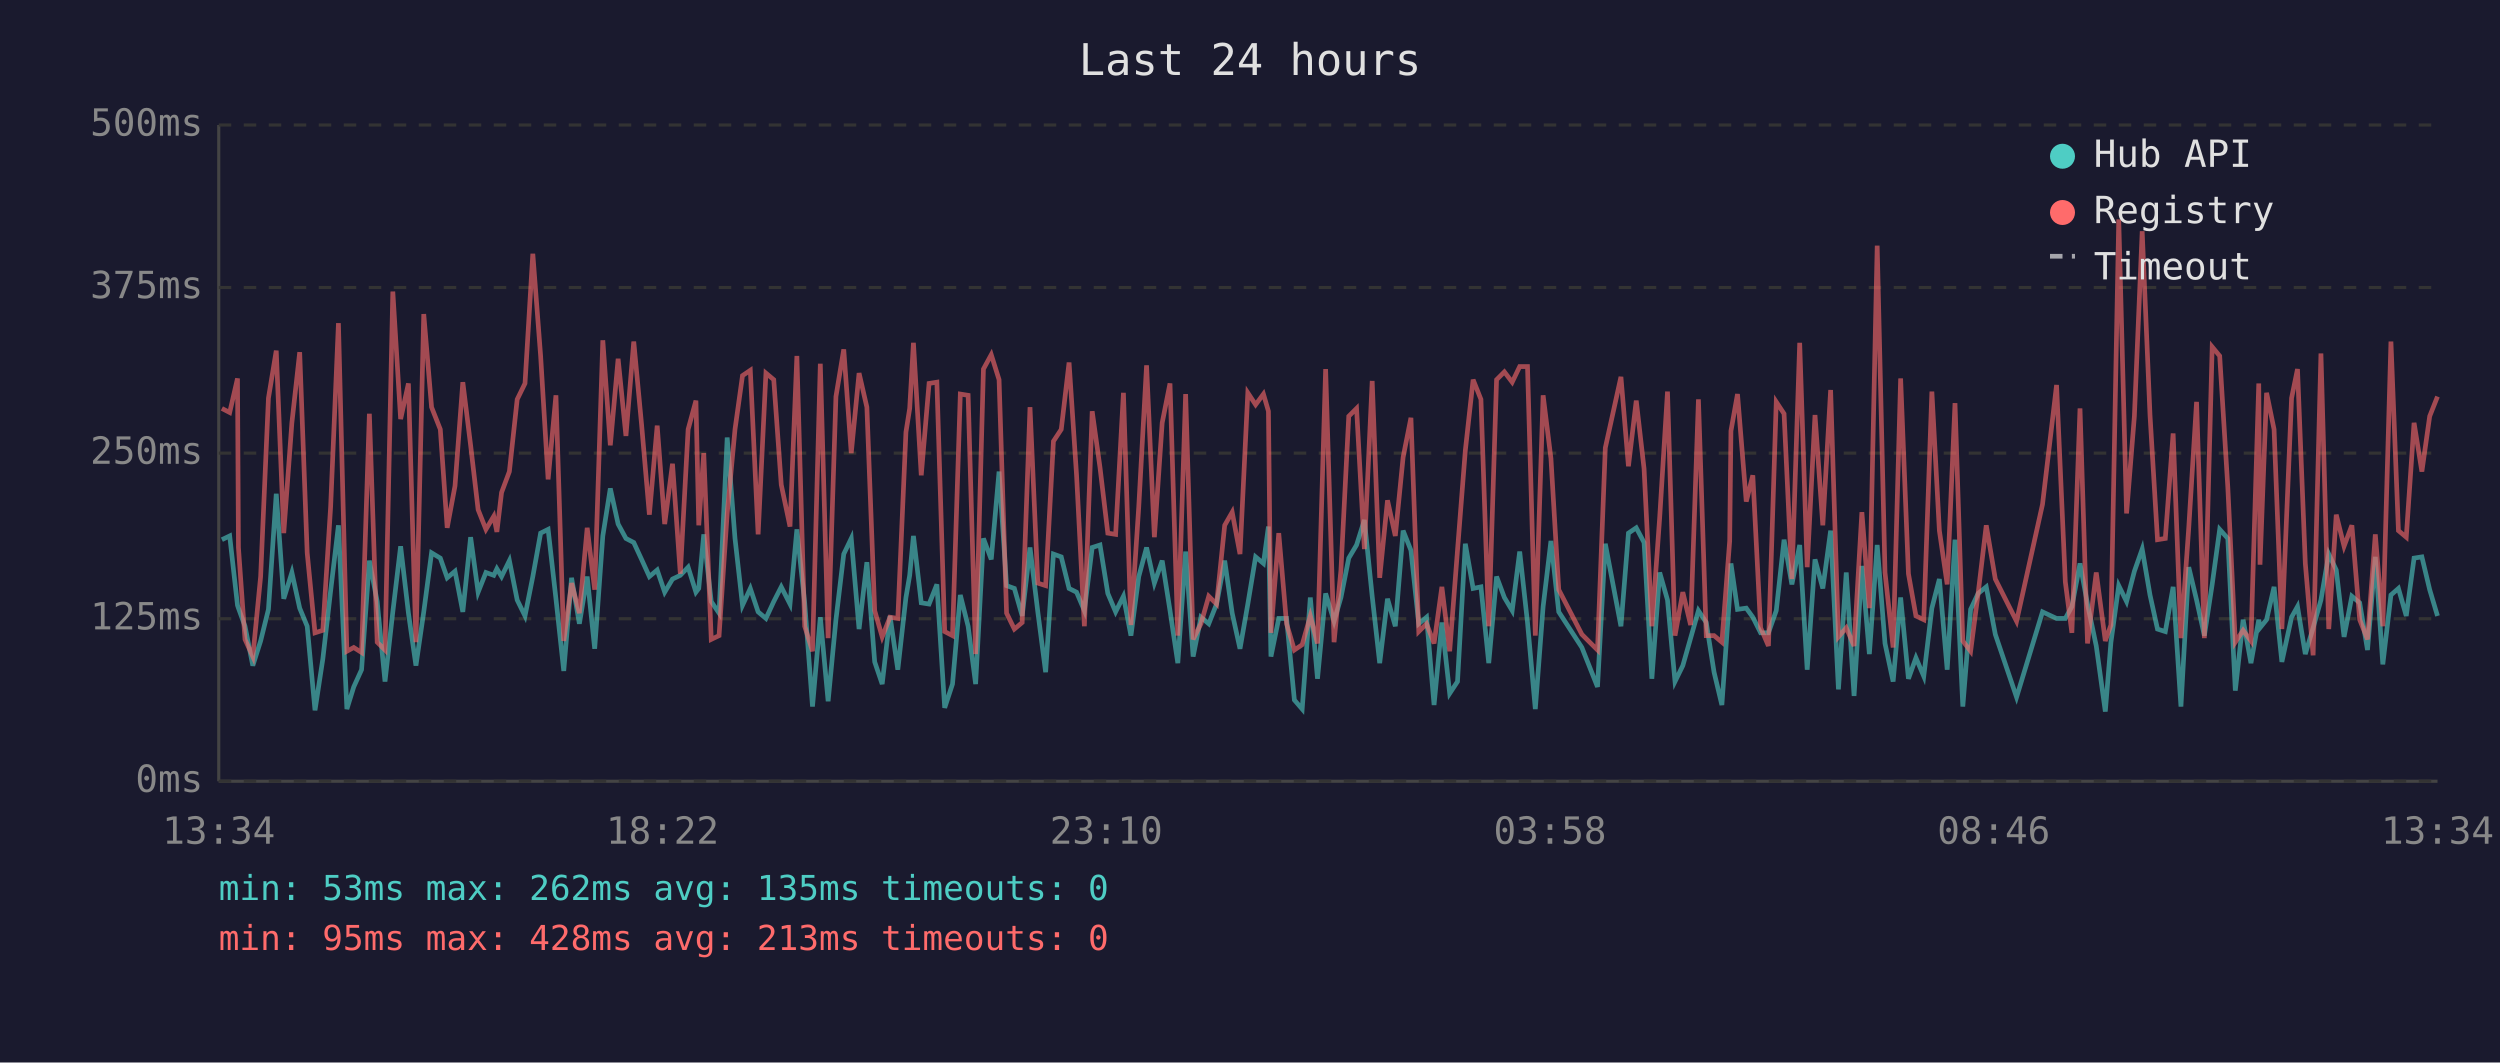
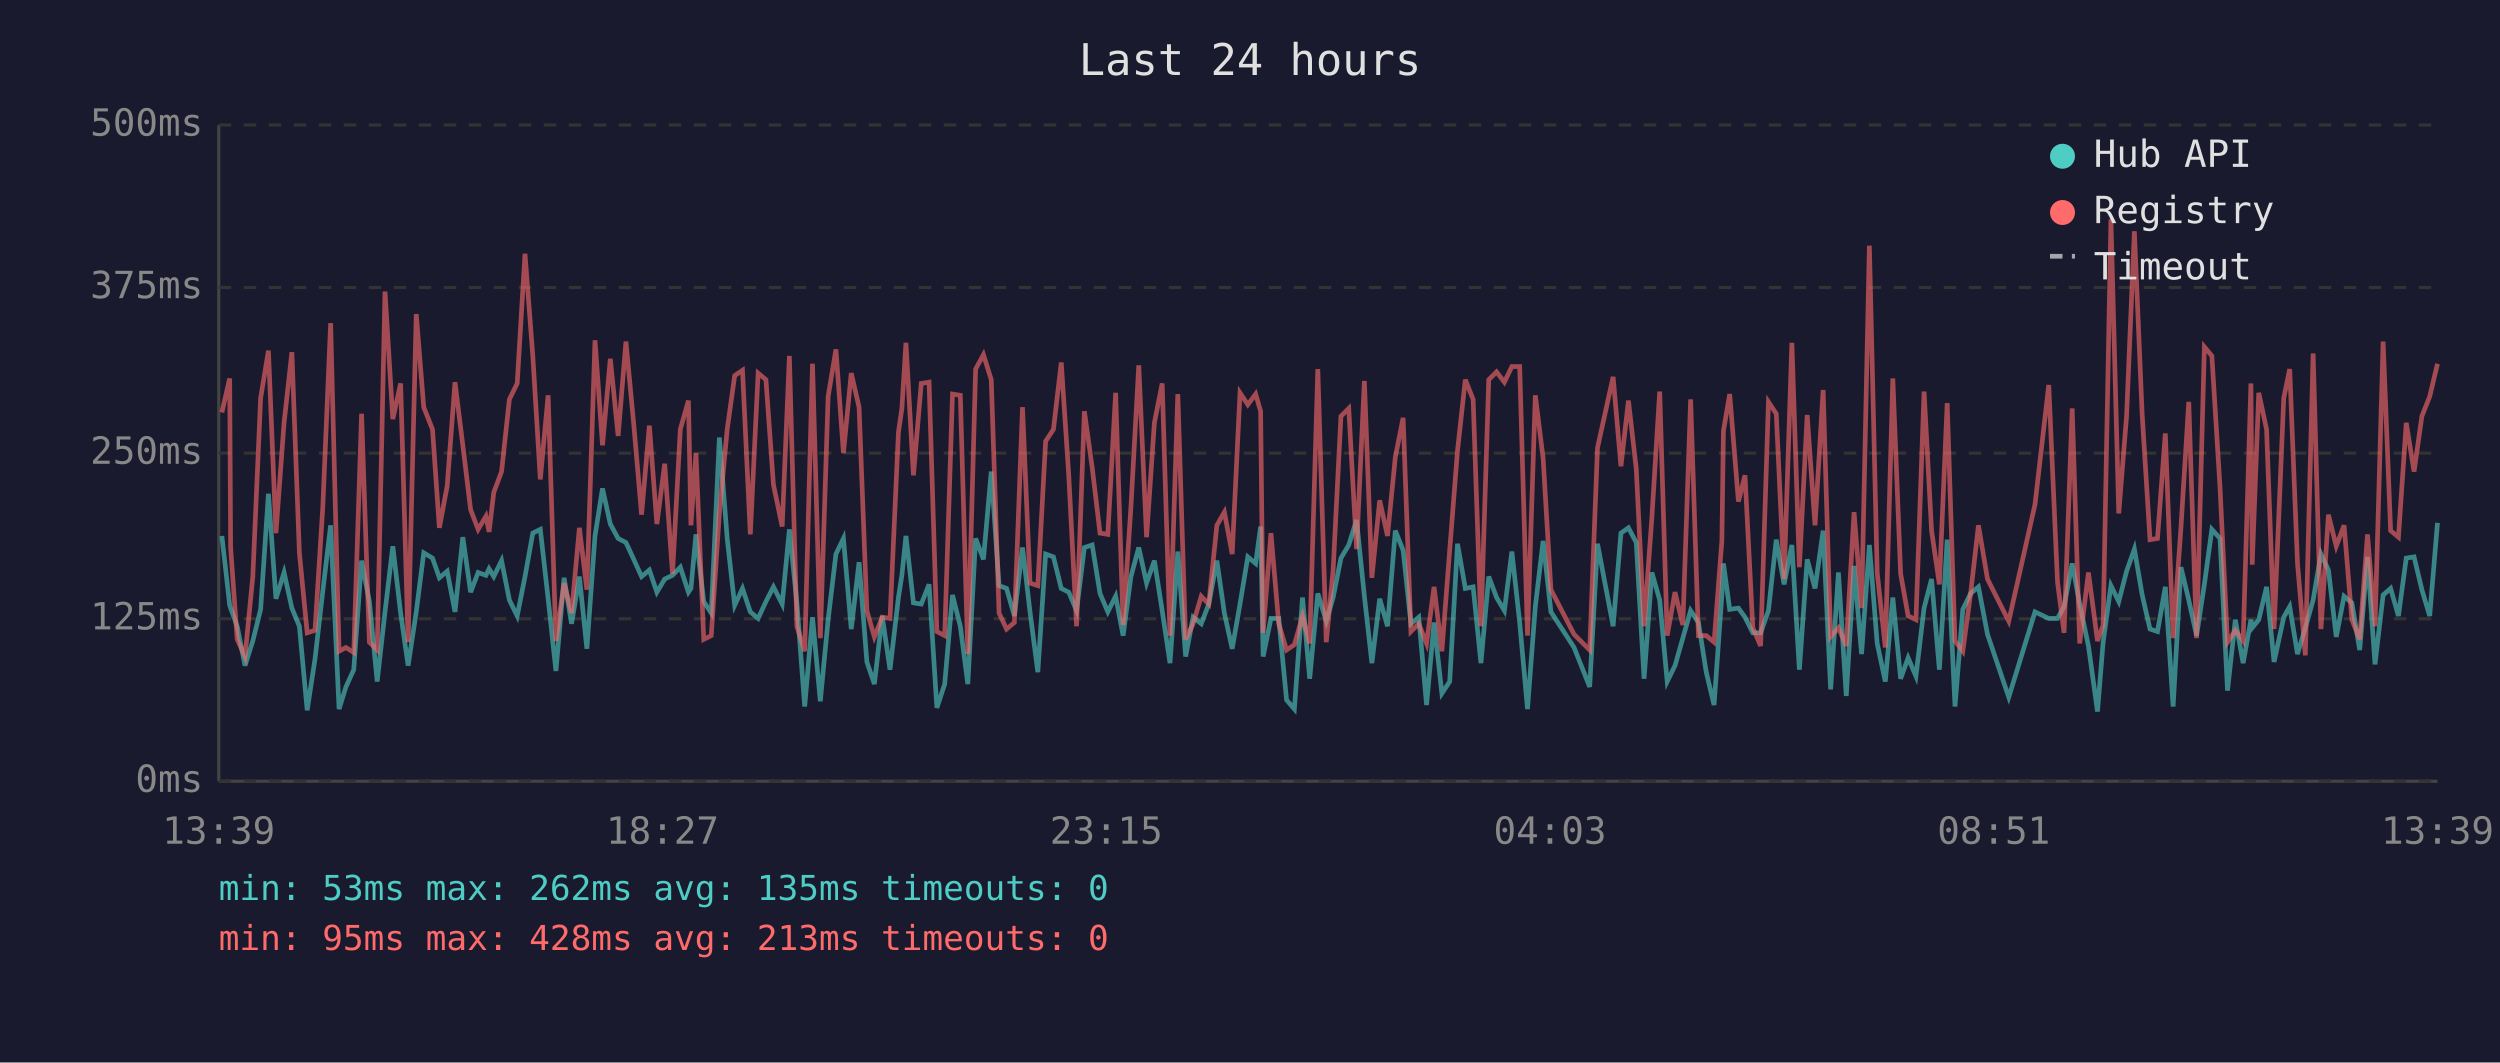
<svg xmlns="http://www.w3.org/2000/svg" viewBox="0 0 800 340" font-family="monospace" font-size="12">
  <rect width="800" height="340" fill="#1a1a2e" />
  <text x="400" y="24" fill="#e0e0e0" font-size="14" text-anchor="middle">Last 24 hours</text>
  <line x1="70" y1="40" x2="70" y2="250" stroke="#444" stroke-width="1" />
  <line x1="70" y1="250" x2="780" y2="250" stroke="#444" stroke-width="1" />
  <line x1="70" y1="250" x2="780" y2="250" stroke="#333" stroke-width="1" stroke-dasharray="4" />
  <text x="65" y="250" fill="#888" text-anchor="end" dominant-baseline="middle">0ms</text>
  <line x1="70" y1="198" x2="780" y2="198" stroke="#333" stroke-width="1" stroke-dasharray="4" />
  <text x="65" y="198" fill="#888" text-anchor="end" dominant-baseline="middle">125ms</text>
  <line x1="70" y1="145" x2="780" y2="145" stroke="#333" stroke-width="1" stroke-dasharray="4" />
  <text x="65" y="145" fill="#888" text-anchor="end" dominant-baseline="middle">250ms</text>
  <line x1="70" y1="92" x2="780" y2="92" stroke="#333" stroke-width="1" stroke-dasharray="4" />
  <text x="65" y="92" fill="#888" text-anchor="end" dominant-baseline="middle">375ms</text>
  <line x1="70" y1="40" x2="780" y2="40" stroke="#333" stroke-width="1" stroke-dasharray="4" />
  <text x="65" y="40" fill="#888" text-anchor="end" dominant-baseline="middle">500ms</text>
-   <text x="70" y="270" fill="#888" text-anchor="middle">13:34</text>
-   <text x="212" y="270" fill="#888" text-anchor="middle">18:22</text>
-   <text x="354" y="270" fill="#888" text-anchor="middle">23:10</text>
-   <text x="496" y="270" fill="#888" text-anchor="middle">03:58</text>
-   <text x="638" y="270" fill="#888" text-anchor="middle">08:46</text>
-   <text x="780" y="270" fill="#888" text-anchor="middle">13:34</text>
-   <polyline points="71.0,172.7 73.5,171.5 76.0,193.7 76.3,194.6 78.4,200.4 80.9,213.0 83.4,205.1 85.9,195.0 88.4,158.0 90.8,191.6 93.4,183.2 95.9,194.6 98.3,200.4 100.8,227.3 103.3,210.9 105.8,189.1 108.3,168.1 111.0,226.9 113.2,219.8 115.7,214.3 118.2,179.4 120.7,192.5 123.2,218.1 125.7,195.8 128.2,174.8 130.7,196.2 133.1,213.0 135.6,195.8 138.1,176.9 140.9,178.6 143.1,184.9 145.6,182.8 148.1,195.8 150.6,171.9 153.0,189.5 155.5,183.2 158.0,184.1 159.0,182.0 160.5,184.5 163.0,179.4 165.5,192.0 168.0,197.1 170.5,184.5 173.0,170.6 175.4,169.4 177.9,191.6 180.4,214.7 182.9,184.9 185.4,199.6 187.9,184.5 190.3,207.6 192.9,171.5 195.3,156.3 197.8,167.7 200.3,172.3 202.8,173.6 205.3,179.0 207.8,184.5 210.3,182.4 212.7,189.5 215.2,185.3 217.7,184.1 220.2,181.5 222.7,189.5 223.6,188.3 225.2,171.0 227.6,192.5 230.1,196.2 232.7,140.0 235.2,172.3 237.6,193.7 240.1,188.3 242.6,195.8 245.1,197.9 247.6,192.5 250.0,187.8 252.8,193.3 255.0,169.4 257.5,192.9 260.0,226.1 262.5,197.5 265.0,224.4 267.5,198.3 270.0,177.3 272.4,172.3 274.9,201.3 277.4,179.9 279.9,211.8 282.3,218.9 284.8,197.1 287.3,214.3 289.9,191.2 291.1,184.1 292.3,171.5 294.8,192.9 297.3,193.3 299.8,187.0 302.3,226.5 304.8,218.9 307.3,190.4 309.8,200.4 312.2,218.9 314.7,172.3 317.2,179.0 319.7,150.9 322.1,187.4 324.6,188.3 327.1,197.1 329.6,175.2 332.1,195.8 334.6,215.1 337.1,177.3 339.6,178.2 342.1,188.3 344.5,189.5 347.0,195.4 349.5,175.2 352.0,174.4 354.5,189.9 357.0,195.8 359.5,190.8 361.9,203.4 364.4,184.5 366.9,175.2 369.4,186.6 371.9,179.4 374.4,195.4 376.9,212.2 379.4,176.5 381.8,210.1 384.3,197.5 386.8,199.6 389.3,193.3 391.9,179.4 394.3,196.2 396.8,207.6 399.3,193.3 401.8,178.2 404.3,180.3 405.9,168.5 406.7,210.1 409.2,197.9 411.7,197.9 414.2,224.0 416.7,226.9 419.3,191.2 421.6,217.2 424.2,189.9 426.9,198.8 429.1,191.2 431.6,178.6 434.1,174.4 436.6,166.4 439.1,190.8 441.5,212.2 444.0,191.6 446.5,200.4 449.0,169.8 451.5,176.1 454.0,199.6 456.5,197.5 458.9,225.6 461.4,199.2 463.9,221.9 466.4,218.1 468.9,174.0 471.4,188.3 473.9,187.8 476.4,212.2 478.9,184.5 481.4,191.2 483.9,195.4 486.3,176.5 488.8,199.2 491.3,226.9 493.8,194.1 496.3,173.1 498.8,195.8 506.2,207.2 511.2,219.8 513.7,174.0 518.7,200.4 521.1,170.6 523.6,168.9 526.1,173.6 528.6,217.2 531.1,183.2 533.6,192.0 536.0,218.1 538.5,213.0 541.0,204.2 543.5,195.4 546.0,199.2 548.5,215.1 551.0,225.6 553.5,190.4 553.9,180.3 556.0,195.0 558.8,194.6 560.9,197.5 563.4,202.5 565.9,202.5 568.4,195.4 570.9,172.7 573.4,187.0 575.9,174.4 578.3,214.3 580.8,179.0 583.3,188.3 585.8,169.8 588.3,220.6 590.8,183.2 593.3,222.7 595.8,181.1 598.2,209.3 600.7,174.4 603.2,205.9 605.8,218.1 608.2,191.2 610.7,217.2 613.1,210.5 615.6,216.4 618.2,194.6 620.6,185.3 623.1,214.3 625.6,172.7 628.1,226.1 630.6,195.0 633.0,189.9 635.6,187.8 638.5,203.0 645.3,223.1 653.6,195.8 658.1,197.9 660.9,197.9 663.0,194.1 665.6,180.3 668.0,193.3 670.8,206.7 673.7,227.7 675.5,205.5 678.0,187.4 680.5,192.5 683.0,182.8 685.5,175.7 688.0,190.4 690.4,201.3 692.9,202.1 695.4,187.8 697.9,226.1 700.4,181.5 702.9,192.0 705.4,203.4 707.9,187.0 710.3,169.4 712.9,172.3 715.3,221.0 717.8,198.3 720.3,212.2 722.8,198.3 723.2,200.9 725.3,198.3 727.7,187.8 730.2,211.8 733.3,197.5 735.2,194.1 737.7,209.3 740.2,200.9 742.7,192.0 745.2,177.3 747.6,182.4 750.1,203.8 752.6,190.8 755.1,192.9 757.6,208.0 760.1,178.2 762.5,212.6 765.1,190.4 767.5,188.3 770.0,197.1 772.5,178.6 775.0,178.2 777.5,188.7 780.0,197.1" fill="none" stroke="#4ecdc4" stroke-width="1.5" opacity="0.6" />
-   <polyline points="71.0,130.7 73.5,132.0 76.0,121.1 76.3,175.2 78.4,204.6 80.9,210.1 83.4,184.5 85.9,127.4 88.4,112.2 90.8,170.6 93.4,135.3 95.9,112.7 98.3,176.9 100.8,202.5 103.3,201.7 105.8,162.2 108.3,103.4 111.0,208.4 113.2,207.2 115.7,208.8 118.2,132.4 120.7,205.5 123.2,208.0 125.7,93.3 128.2,134.1 130.7,122.7 133.1,205.5 135.6,100.5 138.1,130.3 140.9,137.4 143.1,168.9 145.6,155.5 148.1,122.3 150.6,142.5 153.0,163.1 155.5,169.4 158.0,165.2 159.0,170.2 160.5,157.6 163.0,150.9 165.5,127.8 168.0,122.7 170.5,81.2 173.0,113.9 175.4,153.4 177.9,126.5 180.4,205.1 182.9,186.6 185.4,196.2 187.9,168.9 190.3,188.7 192.9,108.9 195.3,142.5 197.8,114.8 200.3,139.5 202.8,109.3 205.3,135.8 207.8,164.7 210.3,136.2 212.7,167.7 215.2,148.4 217.7,183.6 220.2,137.4 222.7,128.2 223.6,168.1 225.2,145.0 227.6,204.6 230.1,203.4 232.7,164.3 235.2,137.4 237.6,120.2 240.1,118.5 242.6,171.0 245.1,119.4 247.6,121.5 250.0,155.1 252.8,168.5 255.0,113.9 257.5,200.4 260.0,208.4 262.5,116.4 265.0,204.2 267.5,126.9 270.0,111.8 272.4,145.0 274.9,119.4 277.4,130.3 279.9,195.4 282.3,203.8 284.8,197.5 287.3,197.9 289.9,138.3 291.1,130.7 292.3,109.7 294.8,152.1 297.3,122.7 299.8,122.3 302.3,202.1 304.8,203.4 307.3,126.1 309.8,126.5 312.2,209.3 314.7,118.1 317.2,113.5 319.7,121.5 322.1,196.2 324.6,201.3 327.1,199.2 329.6,130.3 332.1,186.6 334.6,187.4 337.1,141.2 339.6,137.4 342.1,116.0 344.5,152.1 347.0,200.4 349.5,131.6 352.0,149.6 354.5,170.6 357.0,171.0 359.5,125.7 361.9,200.0 364.4,162.2 366.9,116.9 369.4,171.9 371.9,135.3 374.4,122.7 376.9,203.4 379.4,126.1 381.8,204.6 384.3,199.6 386.8,190.8 389.3,193.3 391.9,168.1 394.3,163.9 396.8,177.3 399.3,125.7 401.8,129.5 404.3,126.1 405.9,131.6 406.7,202.5 409.2,170.6 411.7,199.6 414.2,208.0 416.7,206.3 419.3,197.1 421.6,205.9 424.2,118.1 426.9,205.5 429.1,182.4 431.6,133.2 434.1,130.7 436.6,175.7 439.1,121.9 441.5,184.9 444.0,160.1 446.5,171.5 449.0,146.3 451.5,133.7 454.0,202.1 456.5,199.6 458.9,205.9 461.4,187.8 463.9,208.4 466.4,176.1 468.9,144.2 471.4,121.5 473.9,127.8 476.4,200.4 478.9,121.5 481.4,119.0 483.9,122.3 486.3,117.3 488.8,117.3 491.3,203.4 493.8,126.5 496.3,146.7 498.8,188.7 506.2,203.0 511.2,208.0 513.7,143.3 518.7,120.6 521.1,149.2 523.6,128.2 526.1,150.0 528.6,200.4 531.1,165.6 533.6,125.3 536.0,203.4 538.5,189.5 541.0,200.0 543.5,127.8 546.0,203.4 548.5,203.4 551.0,205.5 553.5,173.1 553.9,137.9 556.0,126.1 558.8,160.5 560.9,152.1 563.4,200.9 565.9,206.7 568.4,128.6 570.9,132.4 573.4,185.3 575.9,109.7 578.3,181.5 580.8,132.8 583.3,168.1 585.8,124.8 588.3,203.8 590.8,200.9 593.3,206.7 595.8,163.9 598.2,194.6 600.7,78.6 603.2,183.2 605.8,207.2 608.2,121.1 610.7,183.6 613.1,197.1 615.6,198.3 618.2,125.3 620.6,169.8 623.1,187.0 625.6,129.0 628.1,205.1 630.6,208.4 633.0,189.9 635.6,168.1 638.5,185.3 645.3,198.8 653.6,161.4 658.1,123.2 660.9,186.2 663.0,202.5 665.6,130.7 668.0,205.9 670.8,183.2 673.7,205.1 675.5,200.0 678.0,70.2 680.5,164.3 683.0,133.2 685.5,74.0 688.0,132.8 690.4,172.7 692.9,172.3 695.4,138.7 697.9,204.2 700.4,168.9 702.9,128.6 705.4,204.2 707.9,111.0 710.3,113.9 712.9,155.9 715.3,205.5 717.8,201.7 720.3,205.1 722.8,122.7 723.2,180.7 725.3,125.7 727.7,137.4 730.2,201.3 733.3,127.4 735.2,118.1 737.7,180.3 740.2,209.7 742.7,113.1 745.2,201.3 747.6,164.7 750.1,174.8 752.6,168.1 755.1,198.3 757.6,204.6 760.1,171.0 762.5,200.4 765.1,109.3 767.5,169.8 770.0,171.9 772.5,135.3 775.0,150.9 777.5,133.2 780.0,126.9" fill="none" stroke="#ff6b6b" stroke-width="1.5" opacity="0.6" />
+   <text x="70" y="270" fill="#888" text-anchor="middle">13:39</text>
+   <text x="212" y="270" fill="#888" text-anchor="middle">18:27</text>
+   <text x="354" y="270" fill="#888" text-anchor="middle">23:15</text>
+   <text x="496" y="270" fill="#888" text-anchor="middle">04:03</text>
+   <text x="638" y="270" fill="#888" text-anchor="middle">08:51</text>
+   <text x="780" y="270" fill="#888" text-anchor="middle">13:39</text>
+   <polyline points="71.0,171.5 73.5,193.7 73.8,194.6 75.9,200.4 78.4,213.0 80.9,205.1 83.4,195.0 85.9,158.0 88.3,191.6 90.9,183.2 93.4,194.6 95.8,200.4 98.3,227.3 100.8,210.9 103.3,189.1 105.8,168.1 108.5,226.9 110.7,219.8 113.2,214.3 115.7,179.4 118.2,192.5 120.7,218.1 123.2,195.8 125.7,174.8 128.2,196.2 130.6,213.0 133.2,195.8 135.6,176.9 138.4,178.6 140.6,184.9 143.1,182.8 145.6,195.8 148.1,171.9 150.6,189.5 153.0,183.2 155.5,184.1 156.5,182.0 158.0,184.5 160.5,179.4 163.0,192.0 165.5,197.1 168.0,184.5 170.5,170.6 172.9,169.4 175.4,191.6 177.9,214.7 180.5,184.9 182.9,199.6 185.4,184.5 187.8,207.6 190.4,171.5 192.8,156.3 195.3,167.7 197.8,172.3 200.3,173.6 202.8,179.0 205.3,184.5 207.8,182.4 210.2,189.5 212.7,185.3 215.2,184.1 217.7,181.5 220.3,189.5 221.1,188.3 222.7,171.0 225.2,192.5 227.6,196.2 230.2,140.0 232.7,172.3 235.1,193.7 237.6,188.3 240.1,195.8 242.6,197.9 245.1,192.5 247.5,187.8 250.3,193.3 252.6,169.4 255.0,192.9 257.5,226.1 260.0,197.5 262.5,224.4 265.0,198.3 267.5,177.3 269.9,172.3 272.4,201.3 274.9,179.9 277.4,211.8 279.8,218.9 282.3,197.1 284.8,214.3 287.5,191.2 288.6,184.1 289.9,171.5 292.3,192.9 294.8,193.3 297.3,187.0 299.8,226.5 302.3,218.9 304.8,190.4 307.3,200.4 309.7,218.9 312.2,172.3 314.7,179.0 317.2,150.9 319.7,187.4 322.1,188.3 324.6,197.1 327.2,175.2 329.6,195.8 332.1,215.1 334.6,177.3 337.1,178.2 339.6,188.3 342.0,189.5 344.5,195.4 347.0,175.2 349.5,174.4 352.0,189.9 354.5,195.8 357.0,190.8 359.4,203.4 361.9,184.5 364.4,175.2 366.9,186.6 369.4,179.4 371.9,195.4 374.4,212.2 376.9,176.5 379.4,210.1 381.8,197.5 384.4,199.6 386.8,193.3 389.4,179.4 391.8,196.2 394.3,207.6 396.8,193.3 399.3,178.2 401.8,180.3 403.4,168.5 404.2,210.1 406.7,197.9 409.2,197.9 411.7,224.0 414.2,226.9 416.8,191.2 419.1,217.2 421.7,189.9 424.4,198.8 426.6,191.2 429.1,178.6 431.6,174.4 434.1,166.4 436.6,190.8 439.0,212.2 441.5,191.6 444.0,200.4 446.5,169.8 449.0,176.1 451.5,199.6 454.0,197.5 456.5,225.6 458.9,199.2 461.4,221.9 463.9,218.1 466.4,174.0 468.9,188.3 471.4,187.8 473.9,212.2 476.4,184.5 478.9,191.2 481.4,195.4 483.8,176.5 486.3,199.2 488.8,226.9 491.3,194.1 493.8,173.1 496.3,195.8 503.7,207.2 508.7,219.8 511.2,174.0 516.2,200.4 518.7,170.6 521.1,168.9 523.6,173.6 526.1,217.2 528.6,183.2 531.1,192.0 533.5,218.1 536.0,213.0 538.5,204.2 541.0,195.4 543.5,199.2 546.0,215.1 548.5,225.6 551.0,190.4 551.5,180.3 553.5,195.0 556.3,194.6 558.4,197.5 560.9,202.5 563.4,202.5 565.9,195.4 568.4,172.7 570.9,187.0 573.4,174.4 575.8,214.3 578.3,179.0 580.8,188.3 583.4,169.8 585.8,220.6 588.3,183.2 590.8,222.7 593.3,181.1 595.7,209.3 598.2,174.4 600.7,205.9 603.3,218.1 605.7,191.2 608.2,217.2 610.6,210.5 613.1,216.4 615.7,194.6 618.1,185.3 620.6,214.3 623.1,172.7 625.6,226.1 628.1,195.0 630.6,189.9 633.1,187.8 636.0,203.0 642.8,223.1 651.2,195.8 655.6,197.9 658.4,197.9 660.5,194.1 663.1,180.3 665.5,193.3 668.3,206.7 671.2,227.7 673.0,205.5 675.5,187.4 678.0,192.5 680.5,182.8 683.0,175.7 685.5,190.4 688.0,201.3 690.4,202.1 692.9,187.8 695.4,226.1 697.9,181.5 700.4,192.0 702.9,203.4 705.4,187.0 707.8,169.4 710.4,172.3 712.8,221.0 715.3,198.3 717.8,212.2 720.3,198.3 720.7,200.9 722.8,198.3 725.3,187.8 727.7,211.8 730.8,197.5 732.7,194.1 735.2,209.3 737.7,200.9 740.2,192.0 742.7,177.3 745.1,182.4 747.6,203.8 750.1,190.8 752.6,192.9 755.1,208.0 757.6,178.2 760.0,212.6 762.6,190.4 765.0,188.3 767.5,197.1 770.0,178.6 772.5,178.2 775.0,188.7 777.5,197.1 780.0,167.3" fill="none" stroke="#4ecdc4" stroke-width="1.5" opacity="0.6" />
+   <polyline points="71.0,132.0 73.5,121.1 73.8,175.2 75.9,204.6 78.4,210.1 80.9,184.5 83.4,127.4 85.9,112.2 88.3,170.6 90.9,135.3 93.4,112.7 95.8,176.9 98.3,202.5 100.8,201.7 103.3,162.2 105.8,103.4 108.5,208.4 110.7,207.2 113.2,208.8 115.7,132.4 118.2,205.5 120.7,208.0 123.2,93.3 125.7,134.1 128.2,122.7 130.6,205.5 133.2,100.5 135.6,130.3 138.4,137.4 140.6,168.9 143.1,155.5 145.6,122.3 148.1,142.5 150.6,163.1 153.0,169.4 155.5,165.2 156.5,170.2 158.0,157.6 160.5,150.9 163.0,127.8 165.5,122.7 168.0,81.2 170.5,113.9 172.9,153.4 175.4,126.5 177.9,205.1 180.5,186.6 182.9,196.2 185.4,168.9 187.8,188.7 190.4,108.9 192.8,142.5 195.3,114.8 197.8,139.5 200.3,109.3 202.8,135.8 205.3,164.7 207.8,136.2 210.2,167.7 212.7,148.4 215.2,183.6 217.7,137.4 220.3,128.2 221.1,168.1 222.7,145.0 225.2,204.6 227.6,203.4 230.2,164.3 232.7,137.4 235.1,120.2 237.6,118.5 240.1,171.0 242.6,119.4 245.1,121.5 247.5,155.1 250.3,168.5 252.6,113.9 255.0,200.4 257.5,208.4 260.0,116.4 262.5,204.2 265.0,126.9 267.5,111.8 269.9,145.0 272.4,119.4 274.9,130.3 277.4,195.4 279.8,203.8 282.3,197.5 284.8,197.9 287.5,138.3 288.6,130.7 289.9,109.7 292.3,152.1 294.8,122.7 297.3,122.3 299.8,202.1 302.3,203.4 304.8,126.1 307.3,126.5 309.7,209.3 312.2,118.1 314.7,113.5 317.2,121.5 319.7,196.2 322.1,201.3 324.6,199.2 327.2,130.3 329.6,186.6 332.1,187.4 334.6,141.2 337.1,137.4 339.6,116.0 342.0,152.1 344.5,200.4 347.0,131.6 349.5,149.6 352.0,170.6 354.5,171.0 357.0,125.7 359.4,200.0 361.9,162.2 364.4,116.9 366.9,171.9 369.4,135.3 371.9,122.7 374.4,203.4 376.9,126.1 379.4,204.6 381.8,199.6 384.4,190.8 386.8,193.3 389.4,168.1 391.8,163.9 394.3,177.3 396.8,125.7 399.3,129.5 401.8,126.1 403.4,131.6 404.2,202.5 406.7,170.6 409.2,199.6 411.7,208.0 414.2,206.3 416.8,197.1 419.1,205.9 421.7,118.1 424.4,205.5 426.6,182.4 429.1,133.2 431.6,130.7 434.1,175.7 436.6,121.9 439.0,184.9 441.5,160.1 444.0,171.5 446.5,146.3 449.0,133.7 451.5,202.1 454.0,199.6 456.5,205.9 458.9,187.8 461.4,208.4 463.9,176.1 466.4,144.2 468.9,121.5 471.4,127.8 473.9,200.4 476.4,121.5 478.9,119.0 481.4,122.3 483.8,117.3 486.3,117.3 488.8,203.4 491.3,126.5 493.8,146.7 496.3,188.7 503.7,203.0 508.7,208.0 511.2,143.3 516.2,120.6 518.7,149.2 521.1,128.2 523.6,150.0 526.1,200.4 528.6,165.6 531.1,125.3 533.5,203.4 536.0,189.5 538.5,200.0 541.0,127.8 543.5,203.4 546.0,203.4 548.5,205.5 551.0,173.1 551.5,137.9 553.5,126.1 556.3,160.5 558.4,152.1 560.9,200.9 563.4,206.7 565.9,128.6 568.4,132.4 570.9,185.3 573.4,109.7 575.8,181.5 578.3,132.8 580.8,168.1 583.4,124.8 585.8,203.8 588.3,200.9 590.8,206.7 593.3,163.9 595.7,194.6 598.2,78.6 600.7,183.2 603.3,207.2 605.7,121.1 608.2,183.6 610.6,197.1 613.1,198.3 615.7,125.3 618.1,169.8 620.6,187.0 623.1,129.0 625.6,205.1 628.1,208.4 630.6,189.9 633.1,168.1 636.0,185.3 642.8,198.8 651.2,161.4 655.6,123.2 658.4,186.2 660.5,202.5 663.1,130.7 665.5,205.9 668.3,183.2 671.2,205.1 673.0,200.0 675.5,70.2 678.0,164.3 680.5,133.2 683.0,74.0 685.5,132.8 688.0,172.7 690.4,172.3 692.9,138.7 695.4,204.2 697.9,168.9 700.4,128.6 702.9,204.2 705.4,111.0 707.8,113.9 710.4,155.9 712.8,205.5 715.3,201.7 717.8,205.1 720.3,122.7 720.7,180.7 722.8,125.7 725.3,137.4 727.7,201.3 730.8,127.4 732.7,118.1 735.2,180.3 737.7,209.7 740.2,113.1 742.7,201.3 745.1,164.7 747.6,174.8 750.1,168.1 752.6,198.3 755.1,204.6 757.6,171.0 760.0,200.4 762.6,109.3 765.0,169.8 767.5,171.9 770.0,135.3 772.5,150.9 775.0,133.2 777.5,126.9 780.0,116.4" fill="none" stroke="#ff6b6b" stroke-width="1.5" opacity="0.6" />
  <circle cx="660" cy="50" r="4" fill="#4ecdc4" />
  <text x="670" y="50" fill="#e0e0e0" dominant-baseline="middle">Hub API</text>
  <circle cx="660" cy="68" r="4" fill="#ff6b6b" />
  <text x="670" y="68" fill="#e0e0e0" dominant-baseline="middle">Registry</text>
  <line x1="656" y1="82" x2="664" y2="82" stroke="#e0e0e0" stroke-width="1.5" stroke-dasharray="4,3" opacity="0.7" />
  <text x="670" y="86" fill="#e0e0e0" dominant-baseline="middle">Timeout</text>
  <text x="70" y="288" fill="#4ecdc4" font-size="11">min: 53ms  max: 262ms  avg: 135ms  timeouts: 0</text>
  <text x="70" y="304" fill="#ff6b6b" font-size="11">min: 95ms  max: 428ms  avg: 213ms  timeouts: 0</text>
</svg>
